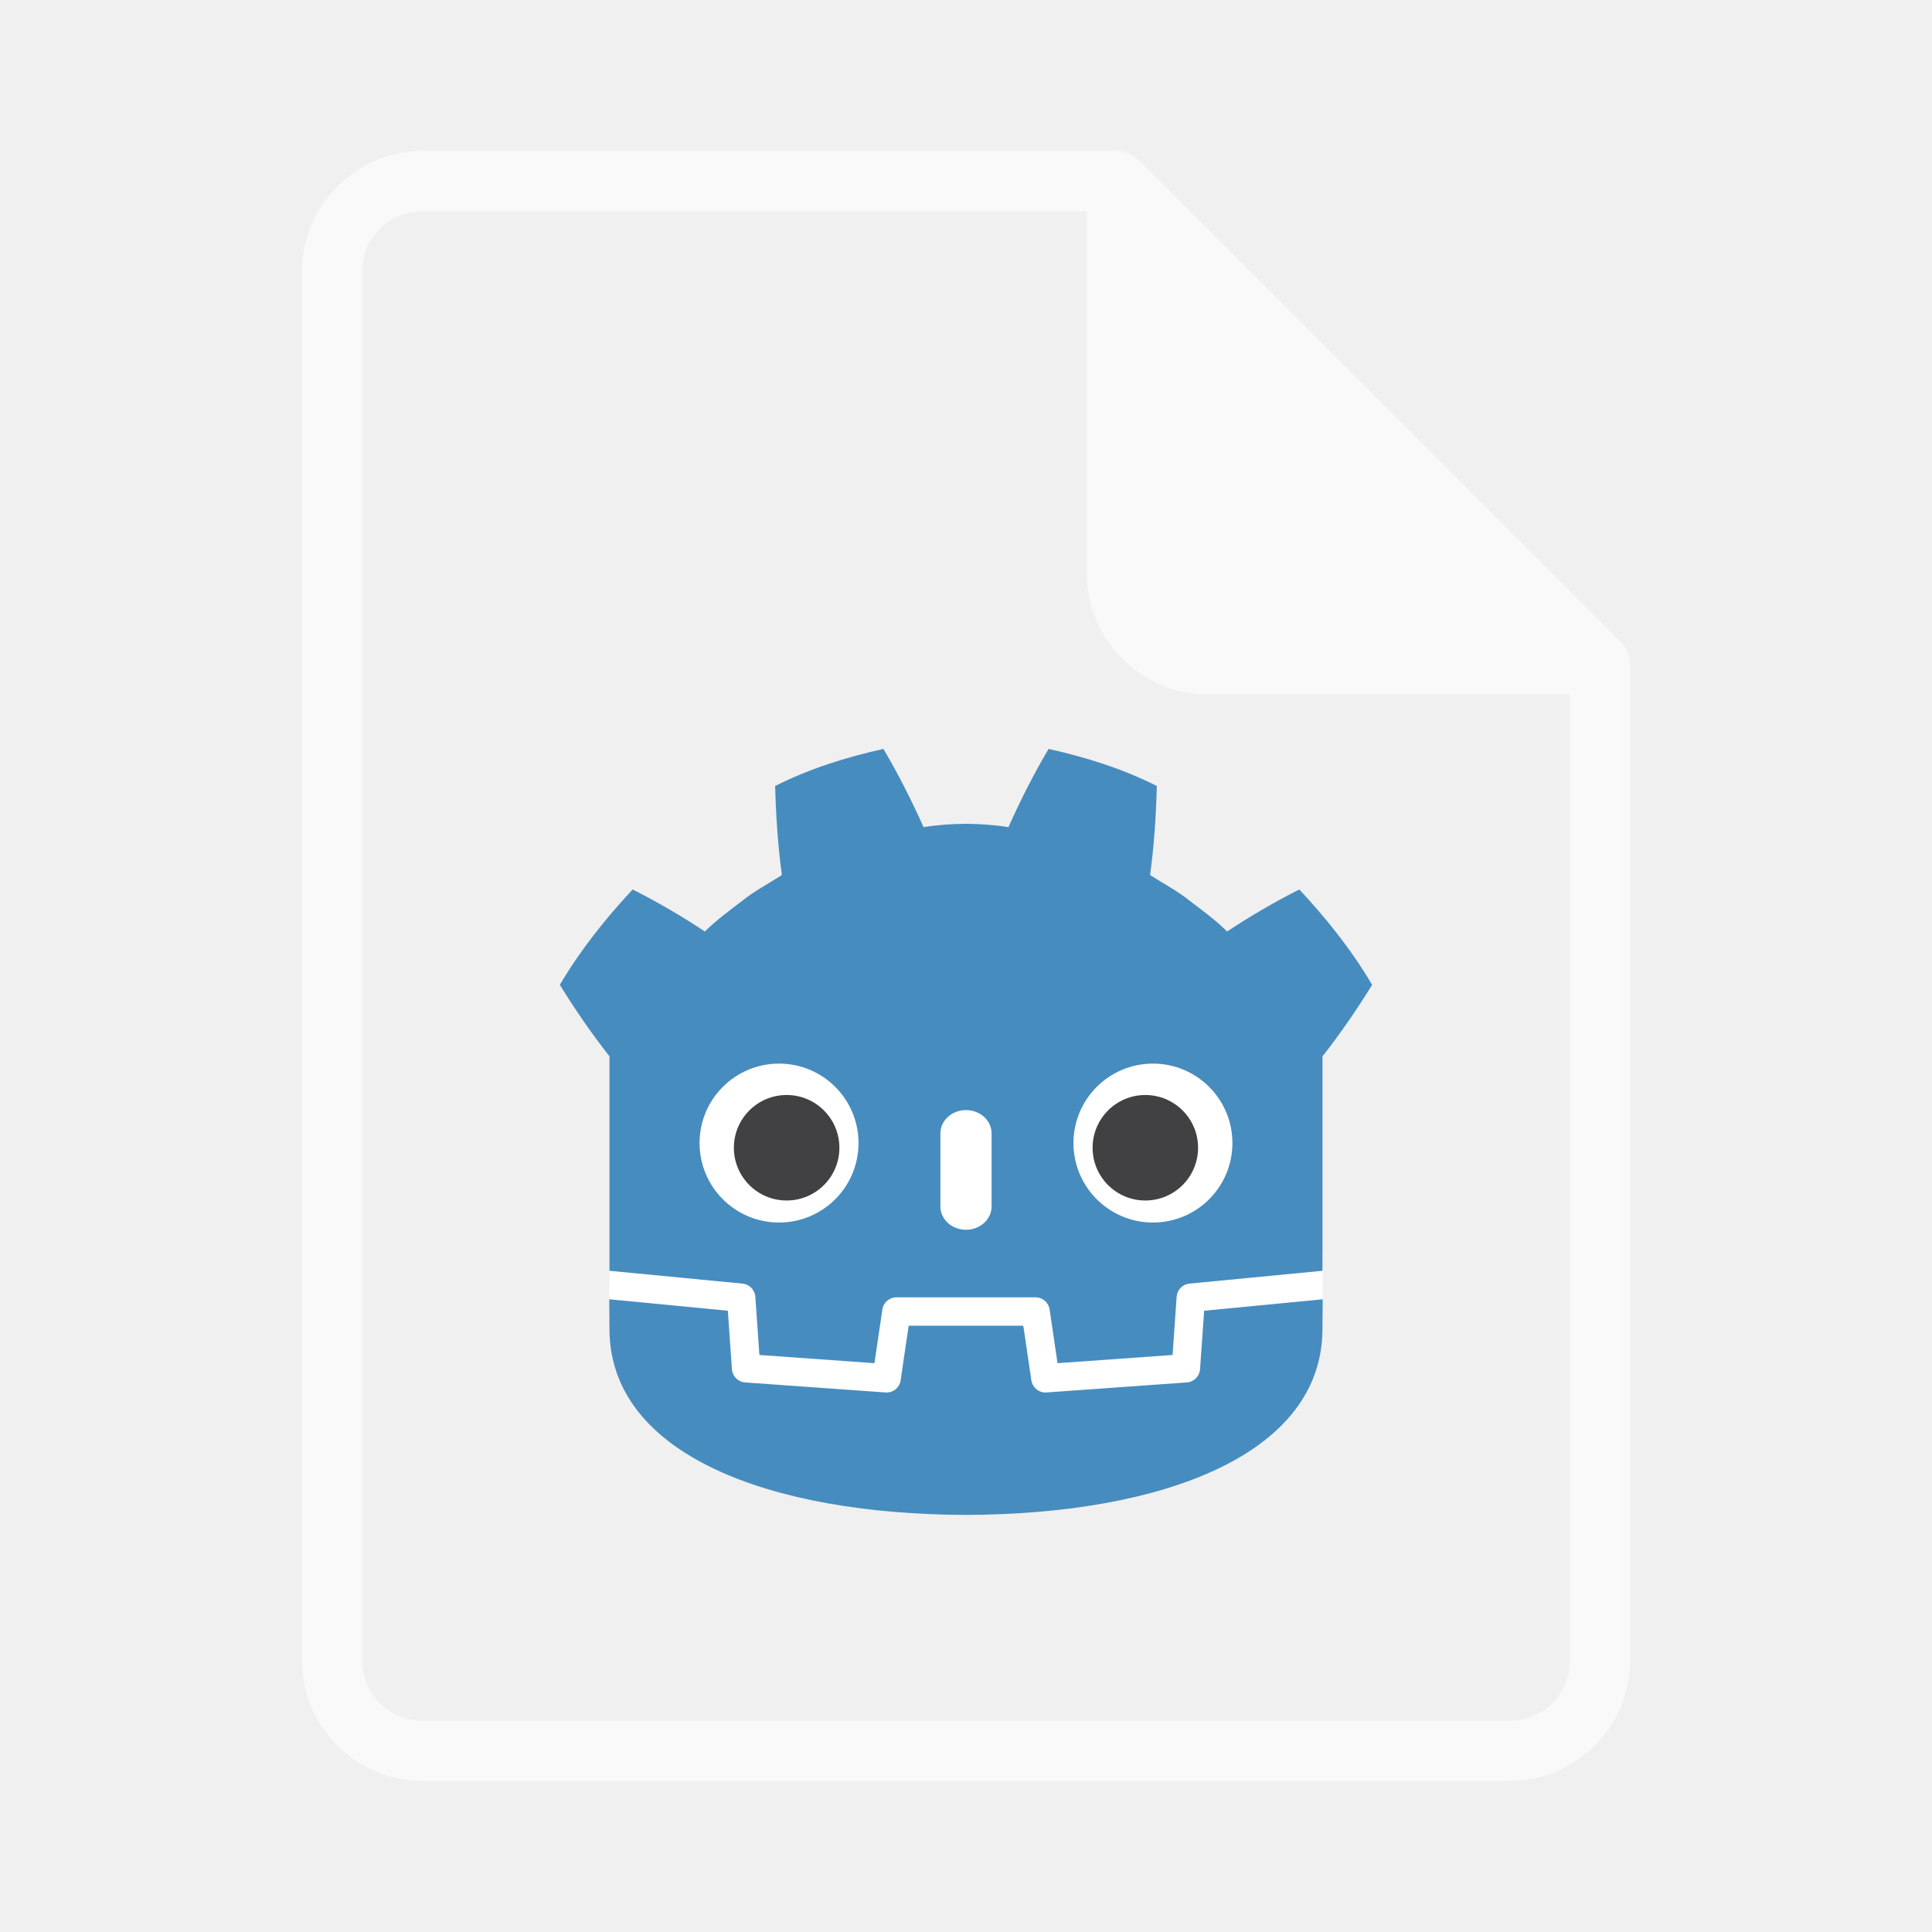
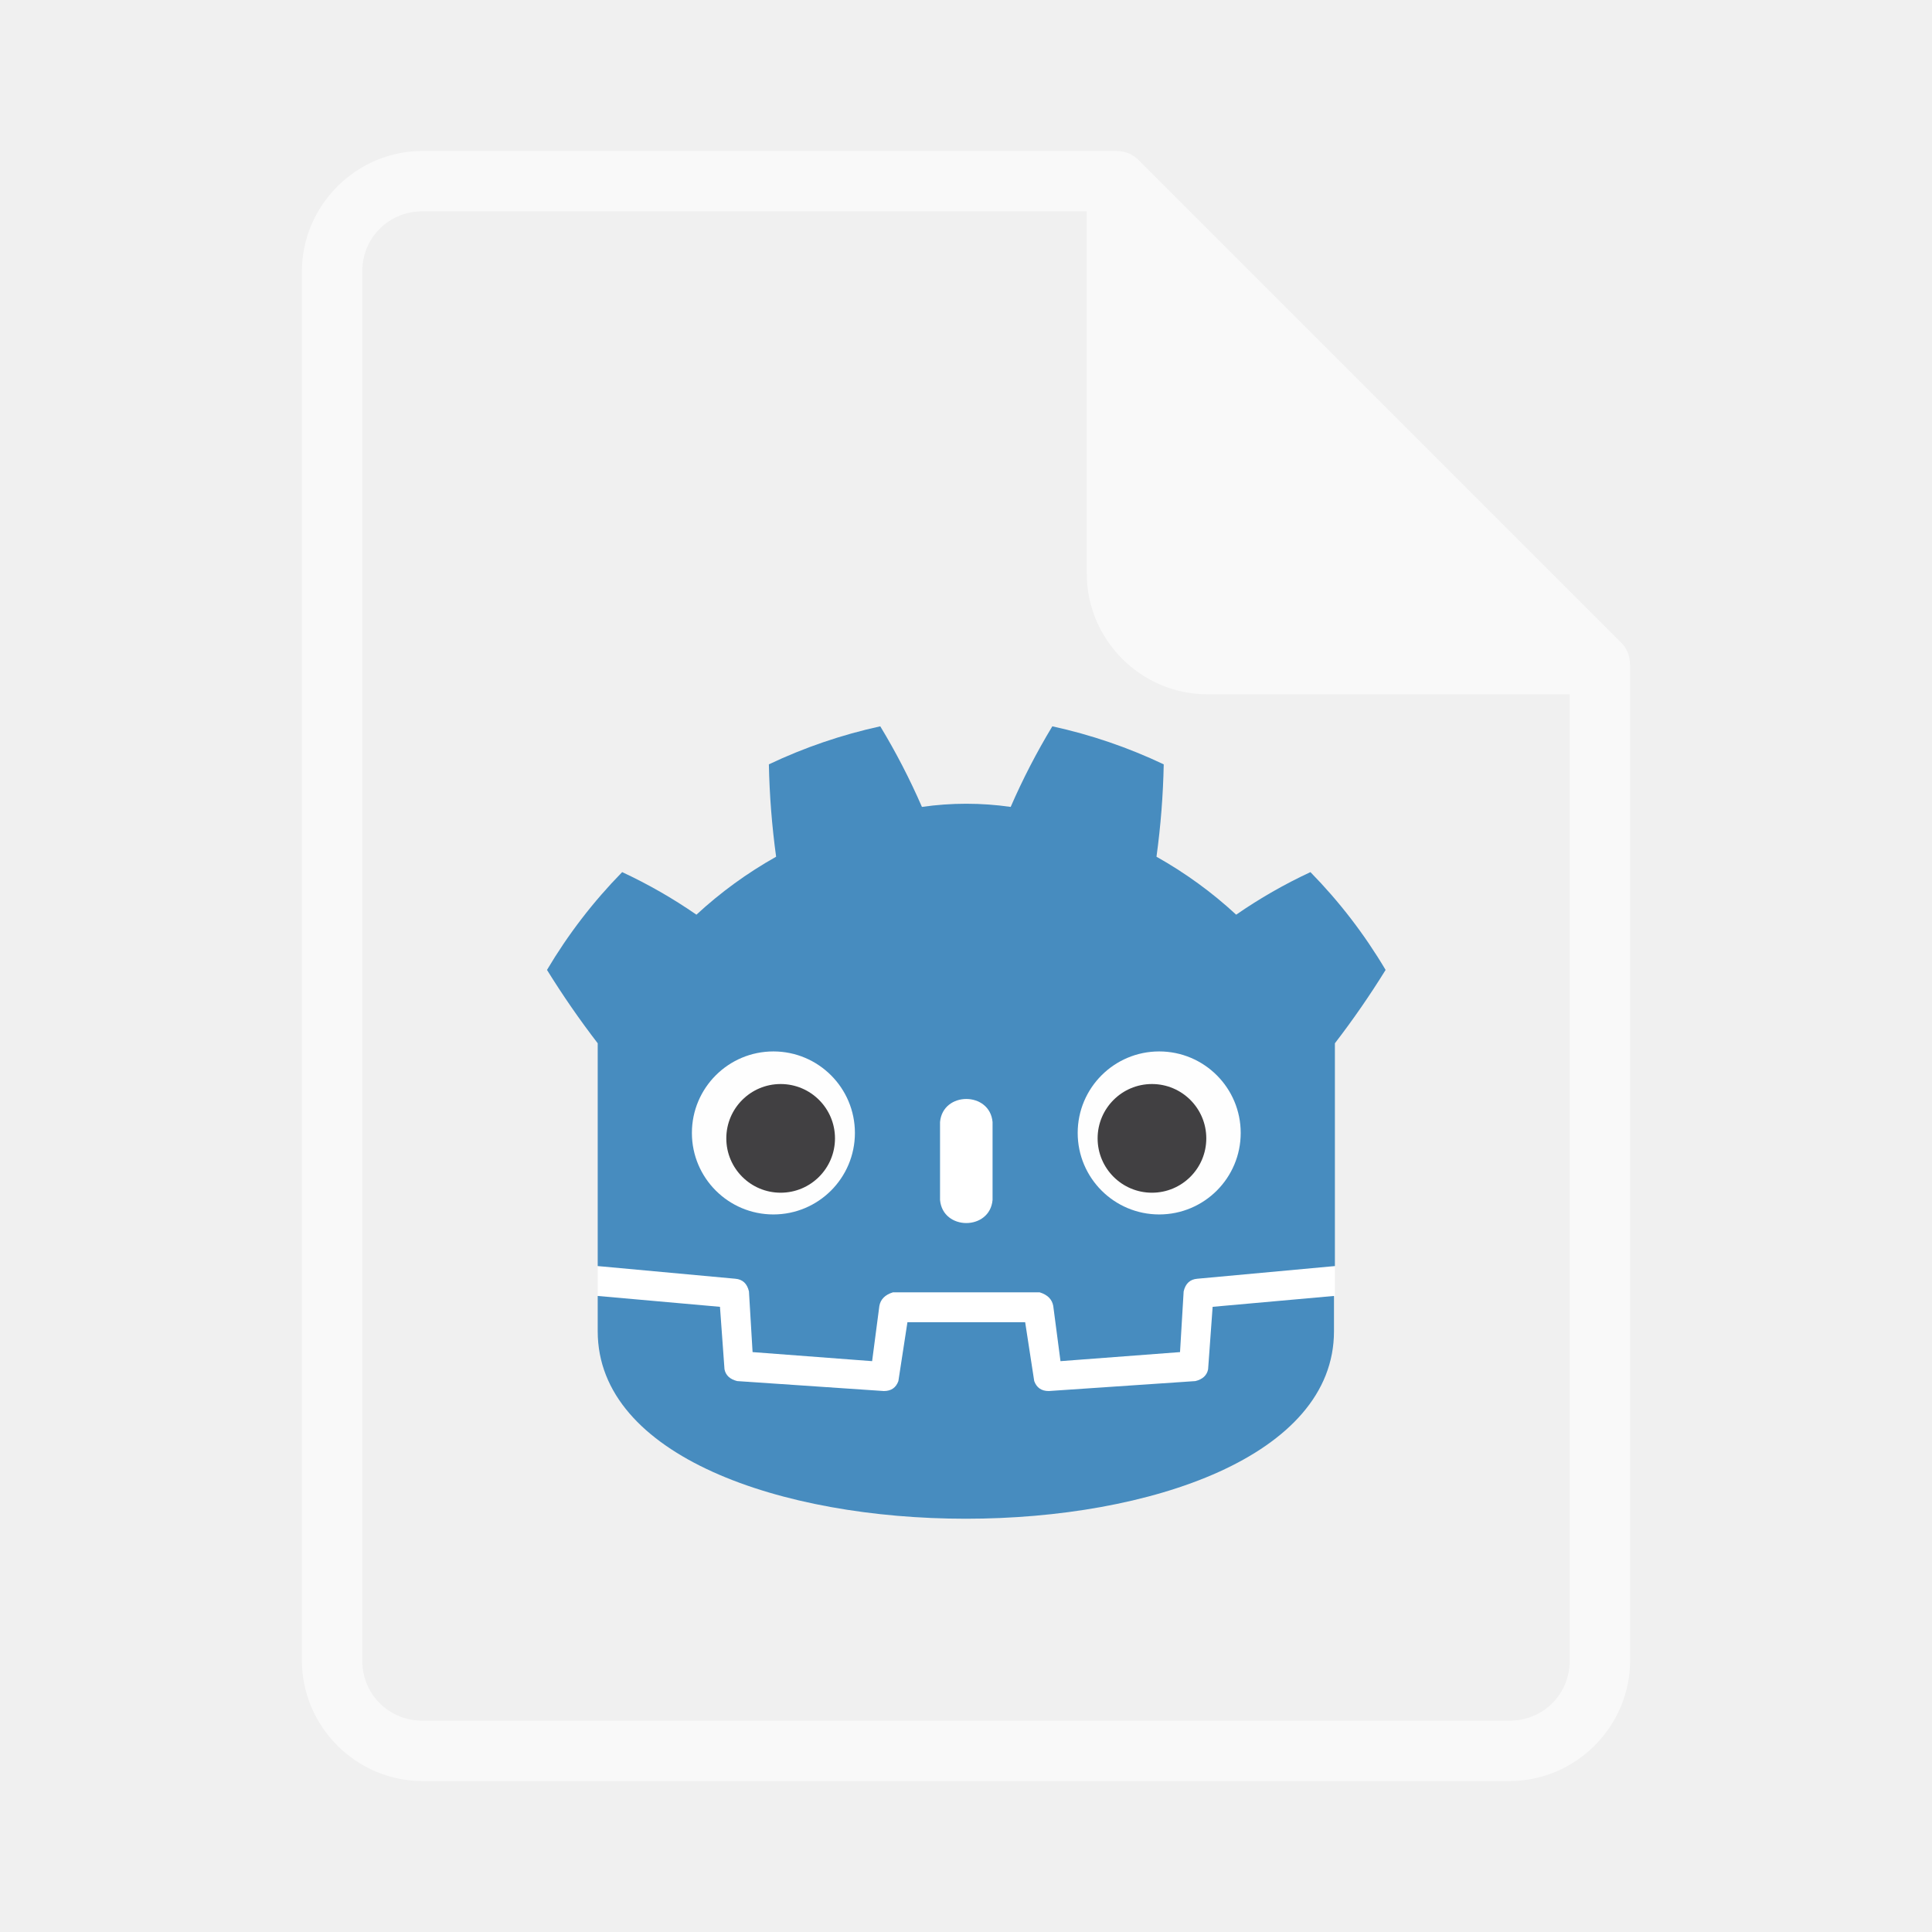
<svg xmlns="http://www.w3.org/2000/svg" height="64" viewBox="0 0 64 64" width="64">
-   <clipPath id="a">
-     <path clip-rule="evenodd" d="m0 0h16v16h-16z" />
-   </clipPath>
-   <g fill-rule="nonzero">
-     <g clip-path="url(#a)" transform="matrix(1.68179 0 0 1.68179 18.54568 24.26388)">
-       <path d="m0 0s-.325 1.994-.515 1.976l-36.182-3.491c-2.879-.278-5.115-2.574-5.317-5.459l-.994-14.247-27.992-1.997-1.904 12.912c-.424 2.872-2.932 5.037-5.835 5.037h-38.188c-2.902 0-5.41-2.165-5.834-5.037l-1.905-12.912-27.992 1.997-.994 14.247c-.202 2.886-2.438 5.182-5.317 5.46l-36.2 3.49c-.187.018-.324-1.978-.511-1.978l-.049-7.83 30.658-4.944 1.004-14.374c.203-2.91 2.551-5.263 5.463-5.472l38.551-2.75c.146-.01.29-.016.434-.016 2.897 0 5.401 2.166 5.825 5.038l1.959 13.286h28.005l1.959-13.286c.423-2.871 2.93-5.037 5.831-5.037.142 0 .284.005.423.015l38.556 2.75c2.911.209 5.26 2.562 5.463 5.472l1.003 14.374 30.645 4.966z" fill="#fff" transform="matrix(.07176739 0 0 -.07176739 15.02103 10.60436)" />
-       <path d="m0 0v-59.041c.108-.001.216-.005.323-.015l36.196-3.49c1.896-.183 3.382-1.709 3.514-3.609l1.116-15.978 31.574-2.253 2.175 14.747c.282 1.912 1.922 3.329 3.856 3.329h38.188c1.933 0 3.573-1.417 3.855-3.329l2.175-14.747 31.575 2.253 1.115 15.978c.133 1.9 1.618 3.425 3.514 3.609l36.182 3.49c.107.01.214.014.322.015v4.711l.015.005v54.325h.134c4.795 6.12 9.232 12.569 13.487 19.449-5.651 9.62-12.575 18.217-19.976 26.182-6.864-3.455-13.531-7.369-19.828-11.534-3.151 3.132-6.7 5.694-10.186 8.372-3.425 2.751-7.285 4.768-10.946 7.118 1.09 8.117 1.629 16.108 1.846 24.448-9.446 4.754-19.519 7.906-29.708 10.17-4.068-6.837-7.788-14.241-11.028-21.479-3.842.642-7.702.88-11.567.926v.006c-.027 0-.052-.006-.075-.006-.024 0-.049.006-.073.006v-.006c-3.872-.046-7.729-.284-11.572-.926-3.238 7.238-6.956 14.642-11.03 21.479-10.184-2.264-20.258-5.416-29.703-10.17.216-8.34.755-16.331 1.848-24.448-3.668-2.35-7.523-4.367-10.949-7.118-3.481-2.678-7.036-5.24-10.188-8.372-6.297 4.165-12.962 8.079-19.828 11.534-7.401-7.965-14.321-16.562-19.974-26.182 4.253-6.88 8.693-13.329 13.487-19.449z" fill="#478cbf" transform="matrix(.07176739 0 0 -.07176739 .9775427 6.367214)" />
-       <path d="m0 0-1.121-16.063c-.135-1.936-1.675-3.477-3.611-3.616l-38.555-2.751c-.094-.007-.188-.01-.281-.01-1.916 0-3.569 1.406-3.852 3.33l-2.211 14.994h-31.459l-2.211-14.994c-.297-2.018-2.101-3.469-4.133-3.32l-38.555 2.751c-1.936.139-3.476 1.68-3.611 3.616l-1.121 16.063-32.547 3.138c.015-3.498.06-7.33.06-8.093 0-34.374 43.605-50.896 97.781-51.086h.133c54.176.19 97.766 16.712 97.766 51.086 0 .777.047 4.593.063 8.093z" fill="#478cbf" transform="matrix(.07176739 0 0 -.07176739 12.69056 11.39003)" />
-       <path d="m0 0c0-12.052-9.765-21.815-21.813-21.815-12.042 0-21.81 9.763-21.81 21.815 0 12.044 9.768 21.802 21.81 21.802 12.048 0 21.813-9.758 21.813-21.802" fill="#fff" transform="matrix(.07176739 0 0 -.07176739 5.88278 8.087176)" />
-       <path d="m0 0c0-7.994-6.479-14.473-14.479-14.473-7.996 0-14.479 6.479-14.479 14.473s6.483 14.479 14.479 14.479c8 0 14.479-6.485 14.479-14.479" fill="#414042" transform="matrix(.07176739 0 0 -.07176739 5.506236 8.180105)" />
-       <path d="m0 0c-3.878 0-7.021 2.858-7.021 6.381v20.081c0 3.52 3.143 6.381 7.021 6.381s7.028-2.861 7.028-6.381v-20.081c0-3.523-3.15-6.381-7.028-6.381" fill="#fff" transform="matrix(.07176739 0 0 -.07176739 7.99963 9.795242)" />
-       <path d="m0 0c0-12.052 9.765-21.815 21.815-21.815 12.041 0 21.808 9.763 21.808 21.815 0 12.044-9.767 21.802-21.808 21.802-12.05 0-21.815-9.758-21.815-21.802" fill="#fff" transform="matrix(.07176739 0 0 -.07176739 10.11682 8.087176)" />
-       <path d="m0 0c0-7.994 6.477-14.473 14.471-14.473 8.002 0 14.479 6.479 14.479 14.473s-6.477 14.479-14.479 14.479c-7.994 0-14.471-6.485-14.471-14.479" fill="#414042" transform="matrix(.07176739 0 0 -.07176739 10.49354 8.180105)" />
+   <g transform="scale(.03) translate(555 725)">
+     <path d="M105 673v33q407 354 814 0v-33z" fill="#fff" />
+     <path fill="#478cbf" d="m105 673 152 14q12 1 15 14l4 67 132 10 8-61q2-11 15-15h162q13 4 15 15l8 61 132-10 4-67q3-13 15-14l152-14V427q30-39 56-81-35-59-83-108-43 20-82 47-40-37-88-64 7-51 8-102-59-28-123-42-26 43-46 89-49-7-98 0-20-46-46-89-64 14-123 42 1 51 8 102-48 27-88 64-39-27-82-47-48 49-83 108 26 42 56 81zm0 33v39c0 276 813 276 813 0v-39l-134 12-5 69q-2 10-14 13l-162 11q-12 0-16-11l-10-65H447l-10 65q-4 11-16 11l-162-11q-12-3-14-13l-5-69z" />
+     <path d="M483 600c3 34 55 34 58 0v-86c-3-34-55-34-58 0z" fill="#fff" />
+     <g fill="#fefefe">
+       <circle cx="725" cy="526" r="90" />
+       <circle cx="299" cy="526" r="90" />
    </g>
-     <path d="m14 5c-2.199 0-4 1.801-4 4v46c0 2.199 1.801 4 4 4h36c2.199 0 4-1.801 4-4v-33h-.008c.002-.248-.079-.501-.285-.707l-16-16c-.188-.187-.442-.289-.707-.289v-.004zm0 2h22v12c0 2.199 1.801 4 4 4h12v32c0 1.125-.875 2-2 2h-36c-1.125 0-2-.875-2-2v-46c0-1.125.875-2 2-2z" fill="#fff" fill-opacity=".59" transform="translate(0 -.000017)" />
+     <g fill="#414042">
+       <circle cx="307" cy="532" r="60" />
+       <circle cx="717" cy="532" r="60" />
+     </g>
  </g>
+   <path d="M14 5c-2.199 0-4 1.801-4 4v46c0 2.199 1.801 4 4 4h36c2.199 0 4-1.801 4-4V22h-.008a.966.966 0 0 0-.285-.707l-16-16A1 1 0 0 0 37 5.004V5zm0 2h22v12c0 2.199 1.801 4 4 4h12v32c0 1.125-.875 2-2 2H14c-1.125 0-2-.875-2-2V9c0-1.125.875-2 2-2z" fill="#fff" fill-opacity=".59" />
</svg>
